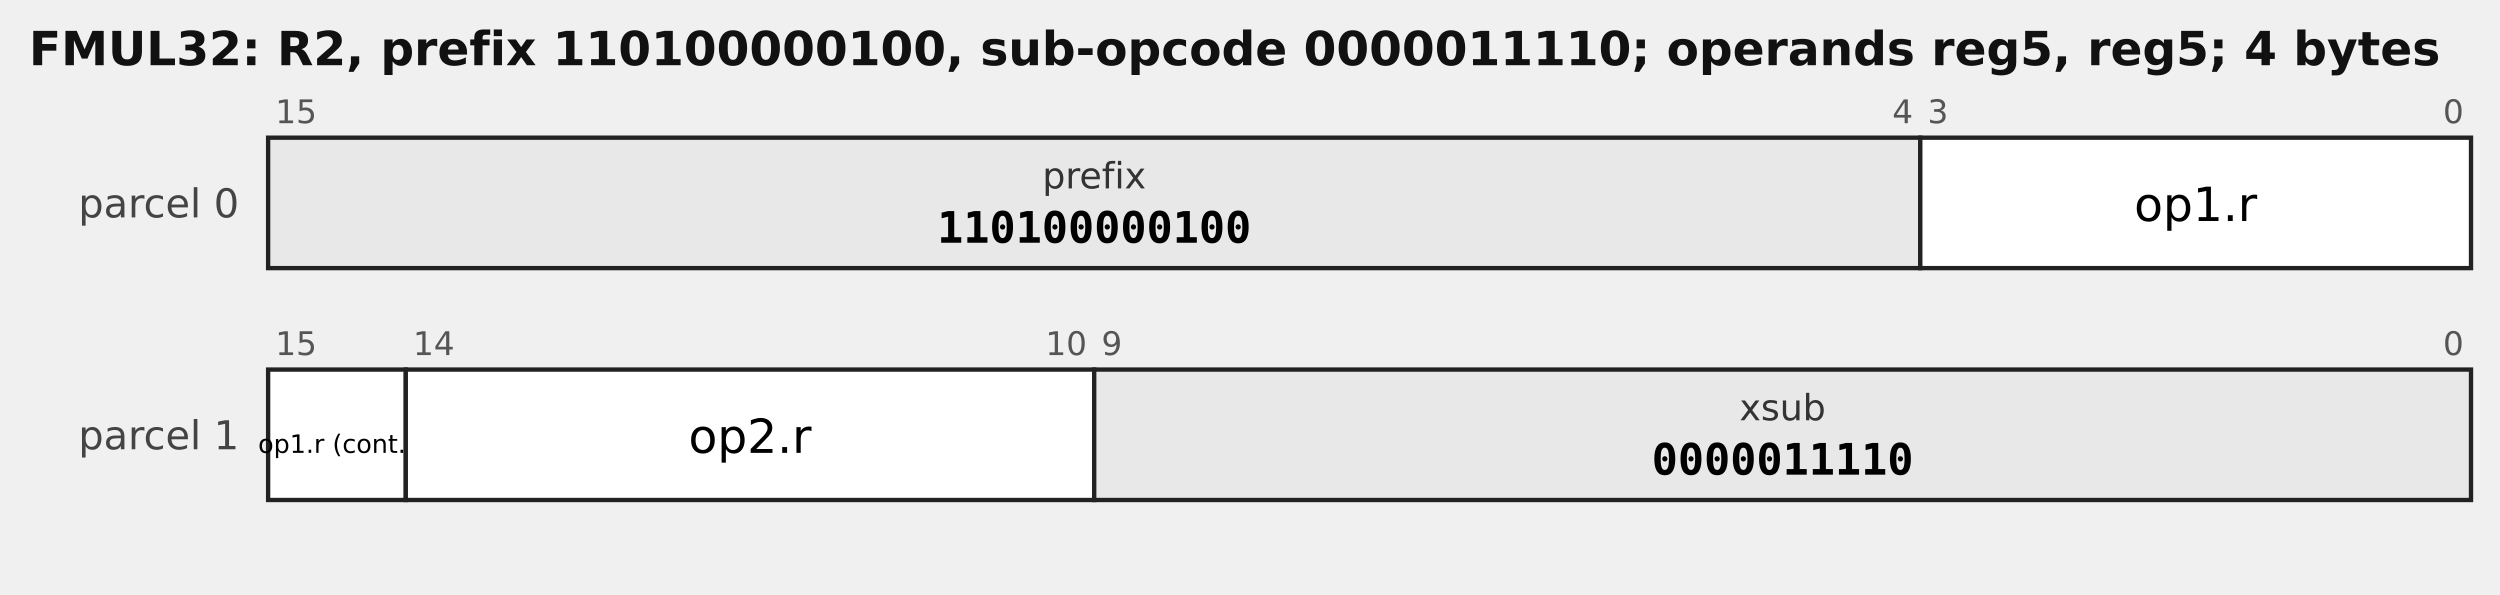
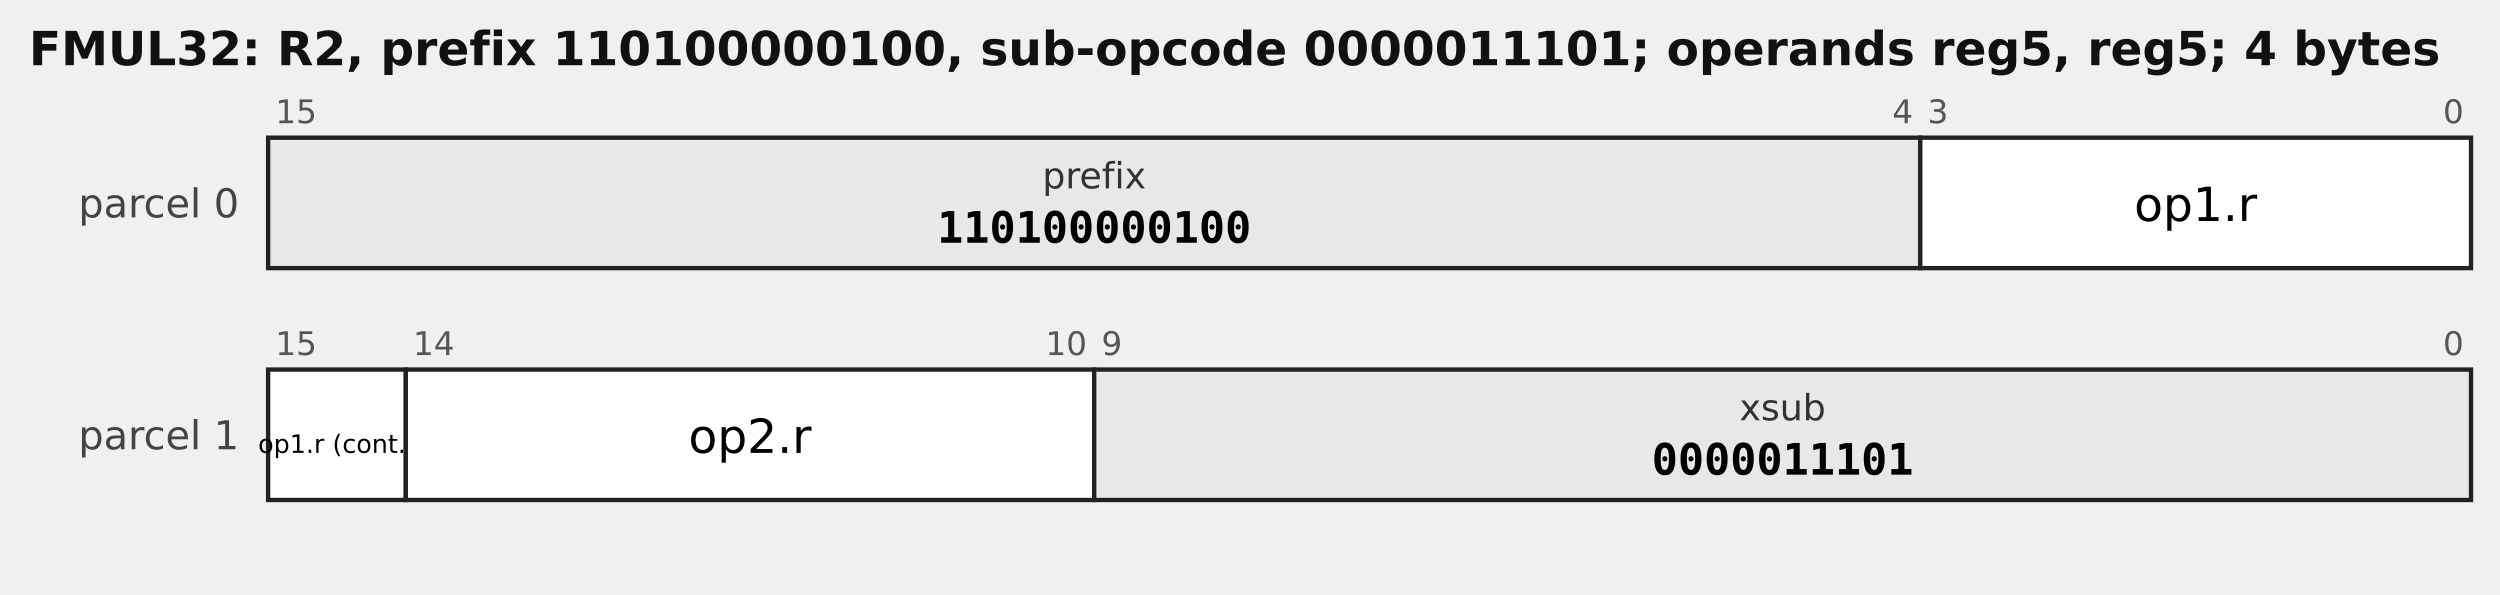
<svg xmlns="http://www.w3.org/2000/svg" width="690" height="164" viewBox="0 0 690 164" font-family="DejaVu Sans, sans-serif">
-   <text x="8" y="18" font-size="13" font-weight="bold" fill="#111">FMUL32: R2, prefix 110100000100, sub-opcode 0000011110; operands reg5, reg5; 4 bytes</text>
+   <text x="8" y="18" font-size="13" font-weight="bold" fill="#111">FMUL32: R2, prefix 110100000100, sub-opcode 0000011101; operands reg5, reg5; 4 bytes</text>
  <text x="66" y="60" font-size="11" text-anchor="end" fill="#444">parcel 0</text>
  <rect x="74" y="38" width="456" height="36" fill="#e8e8e8" stroke="#222" stroke-width="1.2" />
  <text x="76" y="34" font-size="9" fill="#555" text-anchor="start">15</text>
  <text x="528" y="34" font-size="9" fill="#555" text-anchor="end">4</text>
  <text x="302.0" y="52" font-size="10.0" text-anchor="middle" font-family="DejaVu Sans, sans-serif" fill="#333">prefix</text>
  <text x="302.0" y="67" font-size="12.0" text-anchor="middle" font-family="DejaVu Sans Mono, monospace" font-weight="bold">110100000100</text>
  <rect x="530" y="38" width="152" height="36" fill="#ffffff" stroke="#222" stroke-width="1.2" />
  <text x="532" y="34" font-size="9" fill="#555" text-anchor="start">3</text>
  <text x="680" y="34" font-size="9" fill="#555" text-anchor="end">0</text>
  <text x="606.0" y="61" font-size="13.0" text-anchor="middle" font-family="DejaVu Sans, sans-serif">op1.r</text>
  <text x="66" y="124" font-size="11" text-anchor="end" fill="#444">parcel 1</text>
  <rect x="74" y="102" width="38" height="36" fill="#ffffff" stroke="#222" stroke-width="1.2" />
  <text x="76" y="98" font-size="9" fill="#555" text-anchor="start">15</text>
  <text x="93.0" y="125" font-size="7.0" text-anchor="middle" font-family="DejaVu Sans, sans-serif">op1.r (cont.)</text>
  <rect x="112" y="102" width="190" height="36" fill="#ffffff" stroke="#222" stroke-width="1.2" />
  <text x="114" y="98" font-size="9" fill="#555" text-anchor="start">14</text>
  <text x="300" y="98" font-size="9" fill="#555" text-anchor="end">10</text>
  <text x="207.0" y="125" font-size="13.0" text-anchor="middle" font-family="DejaVu Sans, sans-serif">op2.r</text>
  <rect x="302" y="102" width="380" height="36" fill="#e8e8e8" stroke="#222" stroke-width="1.2" />
  <text x="304" y="98" font-size="9" fill="#555" text-anchor="start">9</text>
  <text x="680" y="98" font-size="9" fill="#555" text-anchor="end">0</text>
  <text x="492.0" y="116" font-size="10.0" text-anchor="middle" font-family="DejaVu Sans, sans-serif" fill="#333">xsub</text>
-   <text x="492.0" y="131" font-size="12.0" text-anchor="middle" font-family="DejaVu Sans Mono, monospace" font-weight="bold">0000011110</text>
+   <text x="492.0" y="131" font-size="12.0" text-anchor="middle" font-family="DejaVu Sans Mono, monospace" font-weight="bold">0000011101</text>
</svg>
